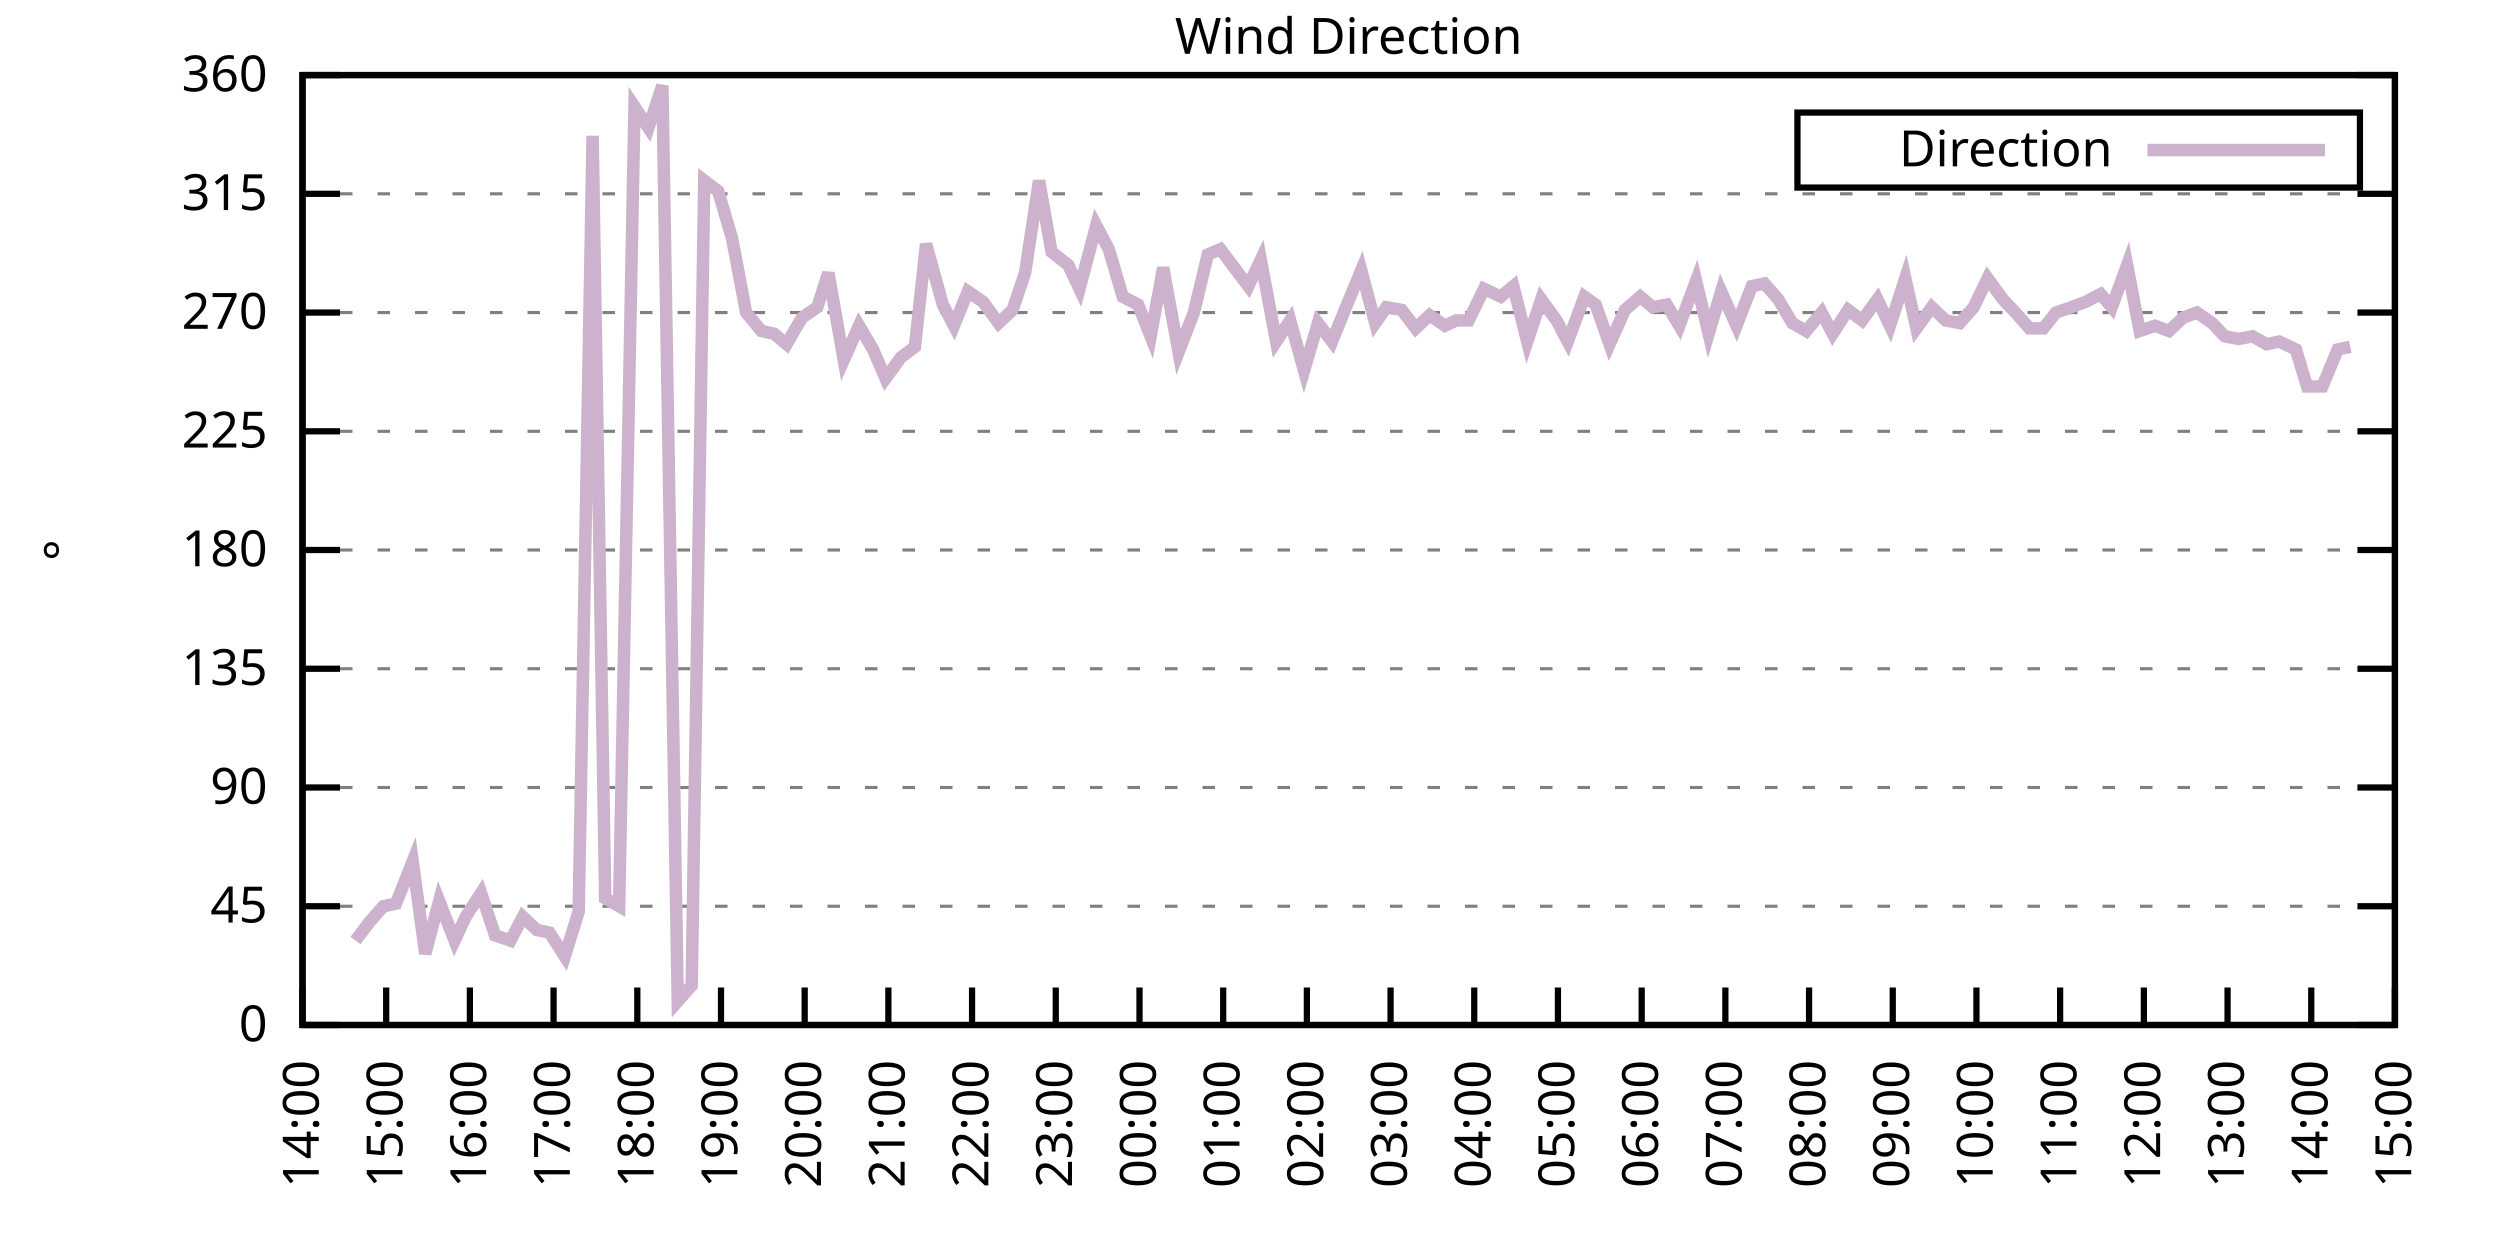
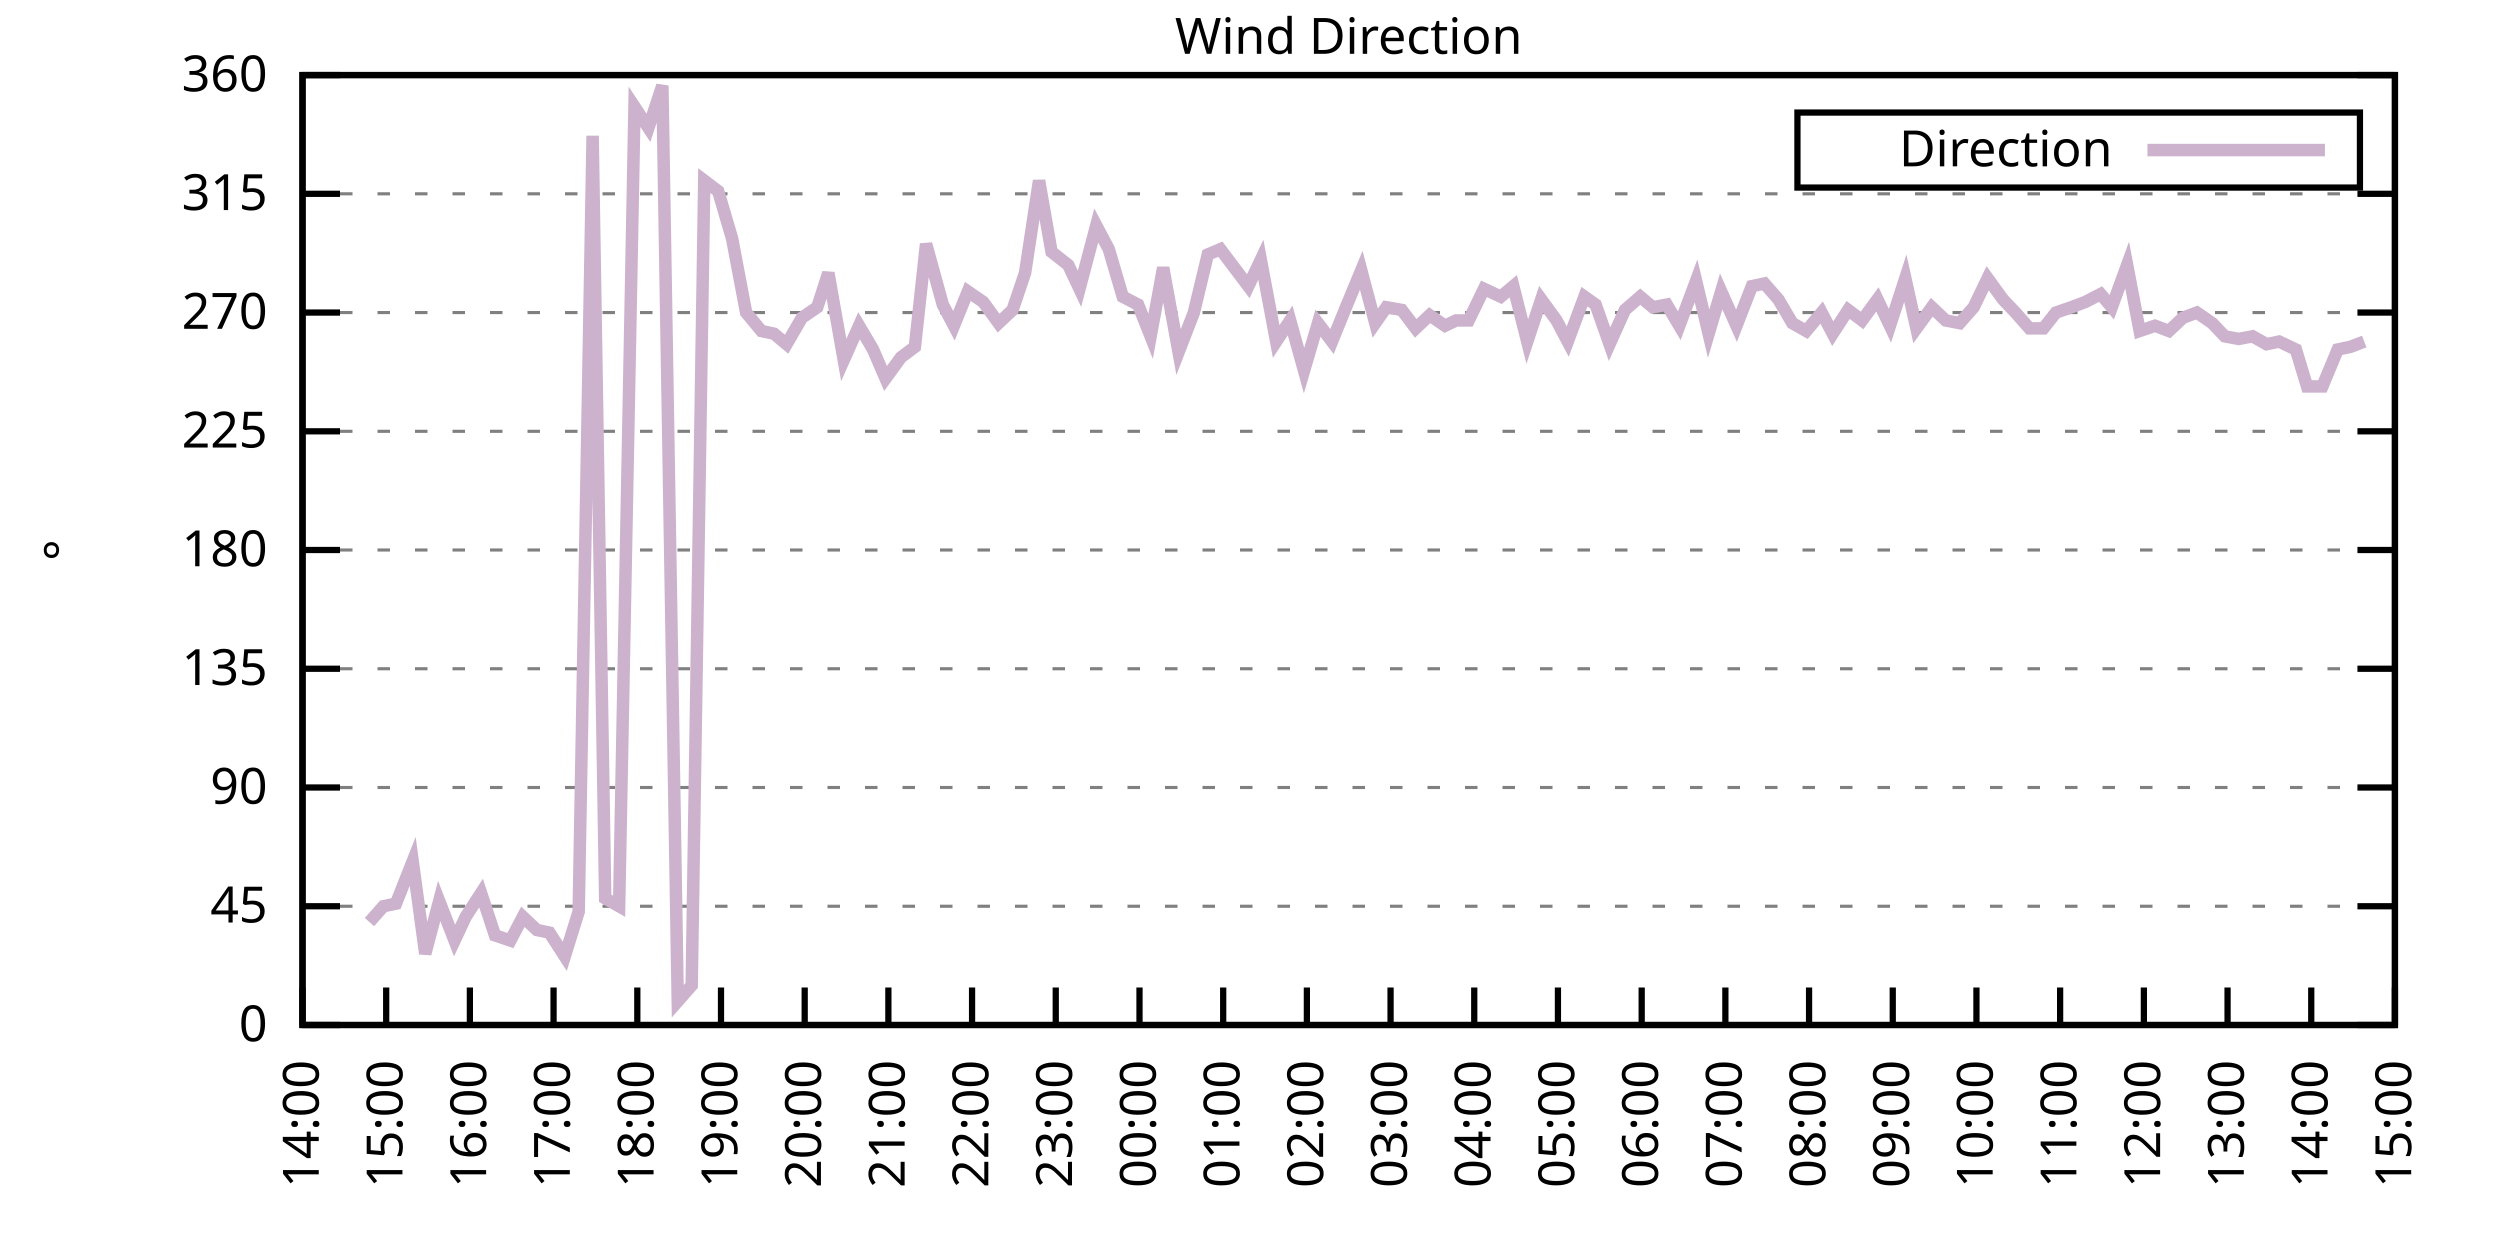
<svg xmlns="http://www.w3.org/2000/svg" xmlns:xlink="http://www.w3.org/1999/xlink" width="400" height="200" viewBox="0 0 400 200">
  <g id="gnuplot_canvas">
    <rect x="0" y="0" width="400" height="200" fill="none" />
    <defs>
      <circle id="gpDot" r="0.5" stroke-width="0.5" stroke="currentColor" />
      <path id="gpPt0" stroke-width="0.333" stroke="currentColor" d="M-1,0 h2 M0,-1 v2" />
      <path id="gpPt1" stroke-width="0.333" stroke="currentColor" d="M-1,-1 L1,1 M1,-1 L-1,1" />
      <path id="gpPt2" stroke-width="0.333" stroke="currentColor" d="M-1,0 L1,0 M0,-1 L0,1 M-1,-1 L1,1 M-1,1 L1,-1" />
      <rect id="gpPt3" stroke-width="0.333" stroke="currentColor" x="-1" y="-1" width="2" height="2" />
      <rect id="gpPt4" stroke-width="0.333" stroke="currentColor" fill="currentColor" x="-1" y="-1" width="2" height="2" />
      <circle id="gpPt5" stroke-width="0.333" stroke="currentColor" cx="0" cy="0" r="1" />
      <use xlink:href="#gpPt5" id="gpPt6" fill="currentColor" stroke="none" />
      <path id="gpPt7" stroke-width="0.333" stroke="currentColor" d="M0,-1.33 L-1.33,0.67 L1.33,0.67 z" />
      <use xlink:href="#gpPt7" id="gpPt8" fill="currentColor" stroke="none" />
      <use xlink:href="#gpPt7" id="gpPt9" stroke="currentColor" transform="rotate(180)" />
      <use xlink:href="#gpPt9" id="gpPt10" fill="currentColor" stroke="none" />
      <use xlink:href="#gpPt3" id="gpPt11" stroke="currentColor" transform="rotate(45)" />
      <use xlink:href="#gpPt11" id="gpPt12" fill="currentColor" stroke="none" />
      <path id="gpPt13" stroke-width="0.333" stroke="currentColor" d="M0,1.330 L1.265,0.411 L0.782,-1.067 L-0.782,-1.076 L-1.265,0.411 z" />
      <use xlink:href="#gpPt13" id="gpPt14" fill="currentColor" stroke="none" />
      <filter id="textbox" filterUnits="objectBoundingBox" x="0" y="0" height="1" width="1">
        <feFlood flood-color="white" flood-opacity="1" result="bgnd" />
        <feComposite in="SourceGraphic" in2="bgnd" operator="atop" />
      </filter>
      <filter id="greybox" filterUnits="objectBoundingBox" x="0" y="0" height="1" width="1">
        <feFlood flood-color="lightgrey" flood-opacity="1" result="grey" />
        <feComposite in="SourceGraphic" in2="grey" operator="atop" />
      </filter>
    </defs>
    <g fill="none" color="white" stroke="currentColor" stroke-width="1.00" stroke-linecap="butt" stroke-linejoin="miter">
</g>
    <g fill="none" color="black" stroke="currentColor" stroke-width="1.00" stroke-linecap="butt" stroke-linejoin="miter">
      <g stroke="none" shape-rendering="crispEdges">
        <polygon fill="rgb(255, 255, 255)" points="48.40,164.00 383.18,164.00 383.18,12.02 48.40,12.02 " />
      </g>
    </g>
    <g fill="none" color="black" stroke="currentColor" stroke-width="1.00" stroke-linecap="butt" stroke-linejoin="miter">
</g>
    <g fill="none" color="black" stroke="black" stroke-width="0.50" stroke-linecap="butt" stroke-linejoin="miter">
</g>
    <g fill="none" color="gray" stroke="currentColor" stroke-width="0.50" stroke-linecap="butt" stroke-linejoin="miter">
      <path stroke="gray" stroke-dasharray="2,4" class="gridline" d="M48.40,164.00 L383.19,164.00  " />
    </g>
    <g fill="none" color="gray" stroke="gray" stroke-width="1.00" stroke-linecap="butt" stroke-linejoin="miter">
</g>
    <g fill="none" color="black" stroke="currentColor" stroke-width="1.00" stroke-linecap="butt" stroke-linejoin="miter">
      <path stroke="black" d="M48.40,164.00 L54.40,164.00 M383.19,164.00 L377.19,164.00  " />
      <g transform="translate(42.80,166.60)" stroke="none" fill="black" font-family="Sans" font-size="8.00" text-anchor="end">
        <text>
          <tspan font-family="Sans"> 0</tspan>
        </text>
      </g>
    </g>
    <g fill="none" color="black" stroke="currentColor" stroke-width="1.00" stroke-linecap="butt" stroke-linejoin="miter">
</g>
    <g fill="none" color="black" stroke="black" stroke-width="0.50" stroke-linecap="butt" stroke-linejoin="miter">
</g>
    <g fill="none" color="gray" stroke="currentColor" stroke-width="0.50" stroke-linecap="butt" stroke-linejoin="miter">
      <path stroke="gray" stroke-dasharray="2,4" class="gridline" d="M48.40,145.00 L383.19,145.00  " />
    </g>
    <g fill="none" color="gray" stroke="gray" stroke-width="1.00" stroke-linecap="butt" stroke-linejoin="miter">
</g>
    <g fill="none" color="black" stroke="currentColor" stroke-width="1.00" stroke-linecap="butt" stroke-linejoin="miter">
      <path stroke="black" d="M48.40,145.00 L54.40,145.00 M383.19,145.00 L377.19,145.00  " />
      <g transform="translate(42.80,147.60)" stroke="none" fill="black" font-family="Sans" font-size="8.00" text-anchor="end">
        <text>
          <tspan font-family="Sans"> 45</tspan>
        </text>
      </g>
    </g>
    <g fill="none" color="black" stroke="currentColor" stroke-width="1.00" stroke-linecap="butt" stroke-linejoin="miter">
</g>
    <g fill="none" color="black" stroke="black" stroke-width="0.50" stroke-linecap="butt" stroke-linejoin="miter">
</g>
    <g fill="none" color="gray" stroke="currentColor" stroke-width="0.50" stroke-linecap="butt" stroke-linejoin="miter">
      <path stroke="gray" stroke-dasharray="2,4" class="gridline" d="M48.40,126.00 L383.19,126.00  " />
    </g>
    <g fill="none" color="gray" stroke="gray" stroke-width="1.00" stroke-linecap="butt" stroke-linejoin="miter">
</g>
    <g fill="none" color="black" stroke="currentColor" stroke-width="1.00" stroke-linecap="butt" stroke-linejoin="miter">
      <path stroke="black" d="M48.40,126.00 L54.40,126.00 M383.19,126.00 L377.19,126.00  " />
      <g transform="translate(42.80,128.60)" stroke="none" fill="black" font-family="Sans" font-size="8.00" text-anchor="end">
        <text>
          <tspan font-family="Sans"> 90</tspan>
        </text>
      </g>
    </g>
    <g fill="none" color="black" stroke="currentColor" stroke-width="1.00" stroke-linecap="butt" stroke-linejoin="miter">
</g>
    <g fill="none" color="black" stroke="black" stroke-width="0.50" stroke-linecap="butt" stroke-linejoin="miter">
</g>
    <g fill="none" color="gray" stroke="currentColor" stroke-width="0.50" stroke-linecap="butt" stroke-linejoin="miter">
      <path stroke="gray" stroke-dasharray="2,4" class="gridline" d="M48.40,107.00 L383.19,107.00  " />
    </g>
    <g fill="none" color="gray" stroke="gray" stroke-width="1.00" stroke-linecap="butt" stroke-linejoin="miter">
</g>
    <g fill="none" color="black" stroke="currentColor" stroke-width="1.00" stroke-linecap="butt" stroke-linejoin="miter">
      <path stroke="black" d="M48.40,107.00 L54.40,107.00 M383.19,107.00 L377.19,107.00  " />
      <g transform="translate(42.80,109.60)" stroke="none" fill="black" font-family="Sans" font-size="8.00" text-anchor="end">
        <text>
          <tspan font-family="Sans"> 135</tspan>
        </text>
      </g>
    </g>
    <g fill="none" color="black" stroke="currentColor" stroke-width="1.00" stroke-linecap="butt" stroke-linejoin="miter">
</g>
    <g fill="none" color="black" stroke="black" stroke-width="0.50" stroke-linecap="butt" stroke-linejoin="miter">
</g>
    <g fill="none" color="gray" stroke="currentColor" stroke-width="0.50" stroke-linecap="butt" stroke-linejoin="miter">
      <path stroke="gray" stroke-dasharray="2,4" class="gridline" d="M48.40,88.00 L383.19,88.00  " />
    </g>
    <g fill="none" color="gray" stroke="gray" stroke-width="1.00" stroke-linecap="butt" stroke-linejoin="miter">
</g>
    <g fill="none" color="black" stroke="currentColor" stroke-width="1.00" stroke-linecap="butt" stroke-linejoin="miter">
      <path stroke="black" d="M48.40,88.00 L54.40,88.00 M383.19,88.00 L377.19,88.00  " />
      <g transform="translate(42.80,90.60)" stroke="none" fill="black" font-family="Sans" font-size="8.00" text-anchor="end">
        <text>
          <tspan font-family="Sans"> 180</tspan>
        </text>
      </g>
    </g>
    <g fill="none" color="black" stroke="currentColor" stroke-width="1.00" stroke-linecap="butt" stroke-linejoin="miter">
</g>
    <g fill="none" color="black" stroke="black" stroke-width="0.50" stroke-linecap="butt" stroke-linejoin="miter">
</g>
    <g fill="none" color="gray" stroke="currentColor" stroke-width="0.50" stroke-linecap="butt" stroke-linejoin="miter">
      <path stroke="gray" stroke-dasharray="2,4" class="gridline" d="M48.40,69.01 L383.19,69.01  " />
    </g>
    <g fill="none" color="gray" stroke="gray" stroke-width="1.00" stroke-linecap="butt" stroke-linejoin="miter">
</g>
    <g fill="none" color="black" stroke="currentColor" stroke-width="1.00" stroke-linecap="butt" stroke-linejoin="miter">
      <path stroke="black" d="M48.40,69.01 L54.40,69.01 M383.19,69.01 L377.19,69.01  " />
      <g transform="translate(42.80,71.61)" stroke="none" fill="black" font-family="Sans" font-size="8.00" text-anchor="end">
        <text>
          <tspan font-family="Sans"> 225</tspan>
        </text>
      </g>
    </g>
    <g fill="none" color="black" stroke="currentColor" stroke-width="1.00" stroke-linecap="butt" stroke-linejoin="miter">
</g>
    <g fill="none" color="black" stroke="black" stroke-width="0.50" stroke-linecap="butt" stroke-linejoin="miter">
</g>
    <g fill="none" color="gray" stroke="currentColor" stroke-width="0.50" stroke-linecap="butt" stroke-linejoin="miter">
      <path stroke="gray" stroke-dasharray="2,4" class="gridline" d="M48.40,50.01 L383.19,50.01  " />
    </g>
    <g fill="none" color="gray" stroke="gray" stroke-width="1.00" stroke-linecap="butt" stroke-linejoin="miter">
</g>
    <g fill="none" color="black" stroke="currentColor" stroke-width="1.00" stroke-linecap="butt" stroke-linejoin="miter">
      <path stroke="black" d="M48.40,50.01 L54.40,50.01 M383.19,50.01 L377.19,50.01  " />
      <g transform="translate(42.80,52.61)" stroke="none" fill="black" font-family="Sans" font-size="8.00" text-anchor="end">
        <text>
          <tspan font-family="Sans"> 270</tspan>
        </text>
      </g>
    </g>
    <g fill="none" color="black" stroke="currentColor" stroke-width="1.00" stroke-linecap="butt" stroke-linejoin="miter">
</g>
    <g fill="none" color="black" stroke="black" stroke-width="0.50" stroke-linecap="butt" stroke-linejoin="miter">
</g>
    <g fill="none" color="gray" stroke="currentColor" stroke-width="0.50" stroke-linecap="butt" stroke-linejoin="miter">
      <path stroke="gray" stroke-dasharray="2,4" class="gridline" d="M48.40,31.01 L383.19,31.01  " />
    </g>
    <g fill="none" color="gray" stroke="gray" stroke-width="1.00" stroke-linecap="butt" stroke-linejoin="miter">
</g>
    <g fill="none" color="black" stroke="currentColor" stroke-width="1.00" stroke-linecap="butt" stroke-linejoin="miter">
      <path stroke="black" d="M48.40,31.01 L54.40,31.01 M383.19,31.01 L377.19,31.01  " />
      <g transform="translate(42.80,33.61)" stroke="none" fill="black" font-family="Sans" font-size="8.00" text-anchor="end">
        <text>
          <tspan font-family="Sans"> 315</tspan>
        </text>
      </g>
    </g>
    <g fill="none" color="black" stroke="currentColor" stroke-width="1.00" stroke-linecap="butt" stroke-linejoin="miter">
</g>
    <g fill="none" color="black" stroke="black" stroke-width="0.50" stroke-linecap="butt" stroke-linejoin="miter">
</g>
    <g fill="none" color="gray" stroke="currentColor" stroke-width="0.50" stroke-linecap="butt" stroke-linejoin="miter">
      <path stroke="gray" stroke-dasharray="2,4" class="gridline" d="M48.40,12.01 L383.19,12.01  " />
    </g>
    <g fill="none" color="gray" stroke="gray" stroke-width="1.00" stroke-linecap="butt" stroke-linejoin="miter">
</g>
    <g fill="none" color="black" stroke="currentColor" stroke-width="1.00" stroke-linecap="butt" stroke-linejoin="miter">
      <path stroke="black" d="M48.40,12.01 L54.40,12.01 M383.19,12.01 L377.19,12.01  " />
      <g transform="translate(42.80,14.61)" stroke="none" fill="black" font-family="Sans" font-size="8.00" text-anchor="end">
        <text>
          <tspan font-family="Sans"> 360</tspan>
        </text>
      </g>
    </g>
    <g fill="none" color="black" stroke="currentColor" stroke-width="1.00" stroke-linecap="butt" stroke-linejoin="miter">
      <path stroke="black" d="M48.40,164.00 L48.40,158.00  " />
      <g transform="translate(51.00,169.60) rotate(270.00)" stroke="none" fill="black" font-family="Sans" font-size="8.00" text-anchor="end">
        <text>
          <tspan font-family="Sans">14:00</tspan>
        </text>
      </g>
    </g>
    <g fill="none" color="black" stroke="currentColor" stroke-width="1.00" stroke-linecap="butt" stroke-linejoin="miter">
      <path stroke="black" d="M61.79,164.00 L61.79,158.00  " />
      <g transform="translate(64.39,169.60) rotate(270.00)" stroke="none" fill="black" font-family="Sans" font-size="8.00" text-anchor="end">
        <text>
          <tspan font-family="Sans">15:00</tspan>
        </text>
      </g>
    </g>
    <g fill="none" color="black" stroke="currentColor" stroke-width="1.00" stroke-linecap="butt" stroke-linejoin="miter">
      <path stroke="black" d="M75.18,164.00 L75.18,158.00  " />
      <g transform="translate(77.78,169.60) rotate(270.00)" stroke="none" fill="black" font-family="Sans" font-size="8.00" text-anchor="end">
        <text>
          <tspan font-family="Sans">16:00</tspan>
        </text>
      </g>
    </g>
    <g fill="none" color="black" stroke="currentColor" stroke-width="1.00" stroke-linecap="butt" stroke-linejoin="miter">
      <path stroke="black" d="M88.57,164.00 L88.57,158.00  " />
      <g transform="translate(91.17,169.60) rotate(270.00)" stroke="none" fill="black" font-family="Sans" font-size="8.00" text-anchor="end">
        <text>
          <tspan font-family="Sans">17:00</tspan>
        </text>
      </g>
    </g>
    <g fill="none" color="black" stroke="currentColor" stroke-width="1.00" stroke-linecap="butt" stroke-linejoin="miter">
      <path stroke="black" d="M101.97,164.00 L101.97,158.00  " />
      <g transform="translate(104.57,169.60) rotate(270.00)" stroke="none" fill="black" font-family="Sans" font-size="8.00" text-anchor="end">
        <text>
          <tspan font-family="Sans">18:00</tspan>
        </text>
      </g>
    </g>
    <g fill="none" color="black" stroke="currentColor" stroke-width="1.00" stroke-linecap="butt" stroke-linejoin="miter">
      <path stroke="black" d="M115.36,164.00 L115.36,158.00  " />
      <g transform="translate(117.96,169.60) rotate(270.00)" stroke="none" fill="black" font-family="Sans" font-size="8.00" text-anchor="end">
        <text>
          <tspan font-family="Sans">19:00</tspan>
        </text>
      </g>
    </g>
    <g fill="none" color="black" stroke="currentColor" stroke-width="1.00" stroke-linecap="butt" stroke-linejoin="miter">
      <path stroke="black" d="M128.75,164.00 L128.75,158.00  " />
      <g transform="translate(131.35,169.60) rotate(270.00)" stroke="none" fill="black" font-family="Sans" font-size="8.00" text-anchor="end">
        <text>
          <tspan font-family="Sans">20:00</tspan>
        </text>
      </g>
    </g>
    <g fill="none" color="black" stroke="currentColor" stroke-width="1.00" stroke-linecap="butt" stroke-linejoin="miter">
      <path stroke="black" d="M142.14,164.00 L142.14,158.00  " />
      <g transform="translate(144.74,169.60) rotate(270.00)" stroke="none" fill="black" font-family="Sans" font-size="8.00" text-anchor="end">
        <text>
          <tspan font-family="Sans">21:00</tspan>
        </text>
      </g>
    </g>
    <g fill="none" color="black" stroke="currentColor" stroke-width="1.00" stroke-linecap="butt" stroke-linejoin="miter">
      <path stroke="black" d="M155.53,164.00 L155.53,158.00  " />
      <g transform="translate(158.13,169.60) rotate(270.00)" stroke="none" fill="black" font-family="Sans" font-size="8.00" text-anchor="end">
        <text>
          <tspan font-family="Sans">22:00</tspan>
        </text>
      </g>
    </g>
    <g fill="none" color="black" stroke="currentColor" stroke-width="1.00" stroke-linecap="butt" stroke-linejoin="miter">
      <path stroke="black" d="M168.92,164.00 L168.92,158.00  " />
      <g transform="translate(171.52,169.60) rotate(270.00)" stroke="none" fill="black" font-family="Sans" font-size="8.00" text-anchor="end">
        <text>
          <tspan font-family="Sans">23:00</tspan>
        </text>
      </g>
    </g>
    <g fill="none" color="black" stroke="currentColor" stroke-width="1.00" stroke-linecap="butt" stroke-linejoin="miter">
      <path stroke="black" d="M182.32,164.00 L182.32,158.00  " />
      <g transform="translate(184.92,169.60) rotate(270.00)" stroke="none" fill="black" font-family="Sans" font-size="8.00" text-anchor="end">
        <text>
          <tspan font-family="Sans">00:00</tspan>
        </text>
      </g>
    </g>
    <g fill="none" color="black" stroke="currentColor" stroke-width="1.00" stroke-linecap="butt" stroke-linejoin="miter">
      <path stroke="black" d="M195.71,164.00 L195.71,158.00  " />
      <g transform="translate(198.31,169.60) rotate(270.00)" stroke="none" fill="black" font-family="Sans" font-size="8.00" text-anchor="end">
        <text>
          <tspan font-family="Sans">01:00</tspan>
        </text>
      </g>
    </g>
    <g fill="none" color="black" stroke="currentColor" stroke-width="1.00" stroke-linecap="butt" stroke-linejoin="miter">
      <path stroke="black" d="M209.10,164.00 L209.10,158.00  " />
      <g transform="translate(211.70,169.60) rotate(270.00)" stroke="none" fill="black" font-family="Sans" font-size="8.00" text-anchor="end">
        <text>
          <tspan font-family="Sans">02:00</tspan>
        </text>
      </g>
    </g>
    <g fill="none" color="black" stroke="currentColor" stroke-width="1.00" stroke-linecap="butt" stroke-linejoin="miter">
      <path stroke="black" d="M222.49,164.00 L222.49,158.00  " />
      <g transform="translate(225.09,169.60) rotate(270.00)" stroke="none" fill="black" font-family="Sans" font-size="8.00" text-anchor="end">
        <text>
          <tspan font-family="Sans">03:00</tspan>
        </text>
      </g>
    </g>
    <g fill="none" color="black" stroke="currentColor" stroke-width="1.00" stroke-linecap="butt" stroke-linejoin="miter">
      <path stroke="black" d="M235.88,164.00 L235.88,158.00  " />
      <g transform="translate(238.48,169.60) rotate(270.00)" stroke="none" fill="black" font-family="Sans" font-size="8.00" text-anchor="end">
        <text>
          <tspan font-family="Sans">04:00</tspan>
        </text>
      </g>
    </g>
    <g fill="none" color="black" stroke="currentColor" stroke-width="1.00" stroke-linecap="butt" stroke-linejoin="miter">
      <path stroke="black" d="M249.27,164.00 L249.27,158.00  " />
      <g transform="translate(251.87,169.60) rotate(270.00)" stroke="none" fill="black" font-family="Sans" font-size="8.00" text-anchor="end">
        <text>
          <tspan font-family="Sans">05:00</tspan>
        </text>
      </g>
    </g>
    <g fill="none" color="black" stroke="currentColor" stroke-width="1.00" stroke-linecap="butt" stroke-linejoin="miter">
      <path stroke="black" d="M262.67,164.00 L262.67,158.00  " />
      <g transform="translate(265.27,169.60) rotate(270.00)" stroke="none" fill="black" font-family="Sans" font-size="8.00" text-anchor="end">
        <text>
          <tspan font-family="Sans">06:00</tspan>
        </text>
      </g>
    </g>
    <g fill="none" color="black" stroke="currentColor" stroke-width="1.00" stroke-linecap="butt" stroke-linejoin="miter">
      <path stroke="black" d="M276.06,164.00 L276.06,158.00  " />
      <g transform="translate(278.66,169.60) rotate(270.00)" stroke="none" fill="black" font-family="Sans" font-size="8.00" text-anchor="end">
        <text>
          <tspan font-family="Sans">07:00</tspan>
        </text>
      </g>
    </g>
    <g fill="none" color="black" stroke="currentColor" stroke-width="1.00" stroke-linecap="butt" stroke-linejoin="miter">
      <path stroke="black" d="M289.45,164.00 L289.45,158.00  " />
      <g transform="translate(292.05,169.60) rotate(270.00)" stroke="none" fill="black" font-family="Sans" font-size="8.00" text-anchor="end">
        <text>
          <tspan font-family="Sans">08:00</tspan>
        </text>
      </g>
    </g>
    <g fill="none" color="black" stroke="currentColor" stroke-width="1.00" stroke-linecap="butt" stroke-linejoin="miter">
      <path stroke="black" d="M302.84,164.00 L302.84,158.00  " />
      <g transform="translate(305.44,169.60) rotate(270.00)" stroke="none" fill="black" font-family="Sans" font-size="8.00" text-anchor="end">
        <text>
          <tspan font-family="Sans">09:00</tspan>
        </text>
      </g>
    </g>
    <g fill="none" color="black" stroke="currentColor" stroke-width="1.00" stroke-linecap="butt" stroke-linejoin="miter">
      <path stroke="black" d="M316.23,164.00 L316.23,158.00  " />
      <g transform="translate(318.83,169.60) rotate(270.00)" stroke="none" fill="black" font-family="Sans" font-size="8.00" text-anchor="end">
        <text>
          <tspan font-family="Sans">10:00</tspan>
        </text>
      </g>
    </g>
    <g fill="none" color="black" stroke="currentColor" stroke-width="1.00" stroke-linecap="butt" stroke-linejoin="miter">
      <path stroke="black" d="M329.62,164.00 L329.62,158.00  " />
      <g transform="translate(332.22,169.60) rotate(270.00)" stroke="none" fill="black" font-family="Sans" font-size="8.00" text-anchor="end">
        <text>
          <tspan font-family="Sans">11:00</tspan>
        </text>
      </g>
    </g>
    <g fill="none" color="black" stroke="currentColor" stroke-width="1.00" stroke-linecap="butt" stroke-linejoin="miter">
      <path stroke="black" d="M343.02,164.00 L343.02,158.00  " />
      <g transform="translate(345.62,169.60) rotate(270.00)" stroke="none" fill="black" font-family="Sans" font-size="8.00" text-anchor="end">
        <text>
          <tspan font-family="Sans">12:00</tspan>
        </text>
      </g>
    </g>
    <g fill="none" color="black" stroke="currentColor" stroke-width="1.00" stroke-linecap="butt" stroke-linejoin="miter">
      <path stroke="black" d="M356.41,164.00 L356.41,158.00  " />
      <g transform="translate(359.01,169.60) rotate(270.00)" stroke="none" fill="black" font-family="Sans" font-size="8.00" text-anchor="end">
        <text>
          <tspan font-family="Sans">13:00</tspan>
        </text>
      </g>
    </g>
    <g fill="none" color="black" stroke="currentColor" stroke-width="1.00" stroke-linecap="butt" stroke-linejoin="miter">
      <path stroke="black" d="M369.80,164.00 L369.80,158.00  " />
      <g transform="translate(372.40,169.60) rotate(270.00)" stroke="none" fill="black" font-family="Sans" font-size="8.00" text-anchor="end">
        <text>
          <tspan font-family="Sans">14:00</tspan>
        </text>
      </g>
    </g>
    <g fill="none" color="black" stroke="currentColor" stroke-width="1.00" stroke-linecap="butt" stroke-linejoin="miter">
      <path stroke="black" d="M383.19,164.00 L383.19,158.00  " />
      <g transform="translate(385.79,169.60) rotate(270.00)" stroke="none" fill="black" font-family="Sans" font-size="8.00" text-anchor="end">
        <text>
          <tspan font-family="Sans">15:00</tspan>
        </text>
      </g>
    </g>
    <g fill="none" color="black" stroke="currentColor" stroke-width="1.00" stroke-linecap="butt" stroke-linejoin="miter">
</g>
    <g fill="none" color="black" stroke="currentColor" stroke-width="1.00" stroke-linecap="butt" stroke-linejoin="miter">
      <path stroke="black" d="M48.40,12.01 L48.40,164.00 L383.19,164.00 L383.19,12.01 L48.40,12.01 Z  " />
    </g>
    <g fill="none" color="black" stroke="currentColor" stroke-width="1.00" stroke-linecap="butt" stroke-linejoin="miter">
</g>
    <g fill="none" color="black" stroke="currentColor" stroke-width="1.00" stroke-linecap="butt" stroke-linejoin="miter">
      <path stroke="black" d="M287.59,30.01 L287.59,18.01 L377.59,18.01 L377.59,30.01 L287.59,30.01 Z  " />
    </g>
    <g id="Wind_direction_plot_1">
      <g fill="none" color="white" stroke="black" stroke-width="2.00" stroke-linecap="butt" stroke-linejoin="miter">
</g>
      <g fill="none" color="black" stroke="currentColor" stroke-width="2.00" stroke-linecap="butt" stroke-linejoin="miter">
        <g transform="translate(337.99,26.61)" stroke="none" fill="black" font-family="Sans" font-size="8.00" text-anchor="end">
          <text>
            <tspan font-family="Sans">Direction</tspan>
          </text>
        </g>
      </g>
      <g fill="none" color="black" stroke="currentColor" stroke-width="2.00" stroke-linecap="butt" stroke-linejoin="miter">
-         <path stroke="rgb(204, 178, 204)" d="M343.59,24.01 L371.99,24.01 M56.88,150.49 L59.11,147.53 L61.35,145.00 L63.35,144.58 L66.03,137.82 L68.04,152.60   L70.27,144.16 L72.73,150.49 L74.51,146.69 L76.97,142.89 L79.20,149.65 L81.66,150.49 L83.66,146.69 L85.90,148.80   L87.91,149.22 L90.36,153.02 L92.59,145.85 L94.82,21.72 L96.83,143.73 L99.06,145.00 L101.52,17.08 L103.75,20.45   L105.98,13.70 L108.44,160.20 L110.67,157.67 L112.68,28.90 L114.91,30.59 L117.14,38.19 L119.38,50.01 L121.83,52.96   L123.84,53.39 L125.85,55.07 L128.30,50.85 L130.76,49.16 L132.54,43.67 L135.00,57.61 L137.45,52.12 L139.69,55.92   L141.69,60.56 L144.15,57.18 L146.38,55.50 L148.17,39.03 L150.85,48.74 L152.63,52.12 L154.86,46.63 L157.32,48.32   L159.77,51.70 L162.01,49.59 L164.01,43.67 L166.25,28.90 L168.25,40.30 L170.93,42.41 L172.72,46.21 L175.40,36.08   L177.41,39.87 L179.64,47.47 L182.09,48.74 L184.10,53.81 L186.11,42.83 L188.57,56.34 L191.02,50.01 L193.25,40.72   L195.26,39.87 L197.49,42.83 L199.73,45.79 L201.73,41.56 L204.19,54.65 L206.42,51.27 L208.65,59.30 L210.88,51.70   L213.12,54.65 L215.35,49.16 L217.80,43.25 L220.04,51.70 L221.82,49.16 L224.28,49.59 L226.51,52.54 L228.74,50.43   L231.20,52.12 L232.98,51.27 L234.99,51.27 L237.44,46.21 L240.12,47.47 L242.13,45.79 L244.36,54.65 L246.60,47.90   L249.05,51.27 L250.84,54.65 L253.51,47.47 L255.30,48.74 L257.53,55.07 L259.99,49.59 L262.44,47.47 L264.45,49.16   L266.68,48.74 L268.69,52.12 L271.37,44.94 L273.38,53.39 L275.39,46.63 L277.84,52.12 L280.30,45.79 L282.31,45.36   L284.54,47.90 L286.77,51.70 L289.00,52.96 L291.46,50.01 L293.24,53.39 L295.70,49.59 L297.93,51.27 L300.39,47.90   L302.39,52.12 L304.85,44.52 L306.63,52.54 L309.09,49.16 L311.32,51.27 L313.55,51.70 L315.79,49.16 L318.02,44.52   L320.47,47.90 L322.48,50.01 L324.71,52.54 L326.95,52.54 L328.95,50.01 L331.41,49.16 L333.64,48.32 L336.10,47.05   L337.88,49.16 L340.34,42.41 L342.35,52.96 L344.80,52.12 L347.03,52.96 L349.26,50.85 L351.50,50.01 L353.95,51.70   L355.96,53.81 L358.19,54.23 L360.42,53.81 L362.66,55.07 L364.66,54.65 L367.34,55.92 L369.13,61.83 L371.58,61.83   L374.04,55.92 L376.05,55.50  " />
+         <path stroke="rgb(204, 178, 204)" d="M343.59,24.01 L371.99,24.01 M59.11,147.53 L61.35,145.00 L63.35,144.58 L66.03,137.82 L68.04,152.60 L70.27,144.16   L72.73,150.49 L74.51,146.69 L76.97,142.89 L79.20,149.65 L81.66,150.49 L83.66,146.69 L85.90,148.80 L87.91,149.22   L90.36,153.02 L92.59,145.85 L94.82,21.72 L96.83,143.73 L99.06,145.00 L101.52,17.08 L103.75,20.45 L105.98,13.70   L108.44,160.20 L110.67,157.67 L112.68,28.90 L114.91,30.59 L117.14,38.19 L119.38,50.01 L121.83,52.96 L123.84,53.39   L125.85,55.07 L128.30,50.85 L130.76,49.16 L132.54,43.67 L135.00,57.61 L137.45,52.12 L139.69,55.92 L141.69,60.56   L144.15,57.18 L146.38,55.50 L148.17,39.03 L150.85,48.74 L152.63,52.12 L154.86,46.63 L157.32,48.32 L159.77,51.70   L162.01,49.59 L164.01,43.67 L166.25,28.90 L168.25,40.30 L170.93,42.41 L172.72,46.21 L175.40,36.08 L177.41,39.87   L179.64,47.47 L182.09,48.74 L184.10,53.81 L186.11,42.83 L188.57,56.34 L191.02,50.01 L193.25,40.72 L195.26,39.87   L197.49,42.83 L199.73,45.79 L201.73,41.56 L204.19,54.65 L206.42,51.27 L208.65,59.30 L210.88,51.70 L213.12,54.65   L215.35,49.16 L217.80,43.25 L220.04,51.70 L221.82,49.16 L224.28,49.59 L226.51,52.54 L228.74,50.43 L231.20,52.12   L232.98,51.27 L234.99,51.27 L237.44,46.21 L240.12,47.47 L242.13,45.79 L244.36,54.65 L246.60,47.90 L249.05,51.27   L250.84,54.65 L253.51,47.47 L255.30,48.74 L257.53,55.07 L259.99,49.59 L262.44,47.47 L264.45,49.16 L266.68,48.74   L268.69,52.12 L271.37,44.94 L273.38,53.39 L275.39,46.63 L277.84,52.12 L280.30,45.79 L282.31,45.36 L284.54,47.90   L286.77,51.70 L289.00,52.96 L291.46,50.01 L293.24,53.39 L295.70,49.59 L297.93,51.27 L300.39,47.90 L302.39,52.12   L304.85,44.52 L306.63,52.54 L309.09,49.16 L311.32,51.27 L313.55,51.70 L315.79,49.16 L318.02,44.52 L320.47,47.90   L322.48,50.01 L324.71,52.54 L326.95,52.54 L328.95,50.01 L331.41,49.16 L333.64,48.32 L336.10,47.05 L337.88,49.16   L340.34,42.41 L342.35,52.96 L344.80,52.12 L347.03,52.96 L349.26,50.85 L351.50,50.01 L353.95,51.70 L355.96,53.81   L358.19,54.23 L360.42,53.81 L362.66,55.07 L364.66,54.65 L367.34,55.92 L369.13,61.83 L371.58,61.83 L374.04,55.92   L376.05,55.50 L378.28,54.65  " />
      </g>
    </g>
    <g fill="none" color="black" stroke="currentColor" stroke-width="2.00" stroke-linecap="butt" stroke-linejoin="miter">
</g>
    <g fill="none" color="black" stroke="black" stroke-width="1.00" stroke-linecap="butt" stroke-linejoin="miter">
</g>
    <g fill="none" color="black" stroke="currentColor" stroke-width="1.00" stroke-linecap="butt" stroke-linejoin="miter">
      <path stroke="black" d="M48.40,12.01 L48.40,164.00 L383.19,164.00 L383.19,12.01 L48.40,12.01 Z  " />
      <g transform="translate(12.80,88.01) rotate(270.00)" stroke="none" fill="black" font-family="Sans" font-size="8.00" text-anchor="middle">
        <text>
          <tspan font-family="Sans">°</tspan>
        </text>
      </g>
    </g>
    <g fill="none" color="black" stroke="currentColor" stroke-width="1.00" stroke-linecap="butt" stroke-linejoin="miter">
</g>
    <g fill="none" color="black" stroke="currentColor" stroke-width="1.00" stroke-linecap="butt" stroke-linejoin="miter">
      <g transform="translate(215.79,8.61)" stroke="none" fill="black" font-family="Sans" font-size="8.00" text-anchor="middle">
        <text>
          <tspan font-family="Sans">Wind Direction</tspan>
        </text>
      </g>
    </g>
    <g fill="none" color="black" stroke="currentColor" stroke-width="1.00" stroke-linecap="butt" stroke-linejoin="miter">
</g>
  </g>
</svg>
